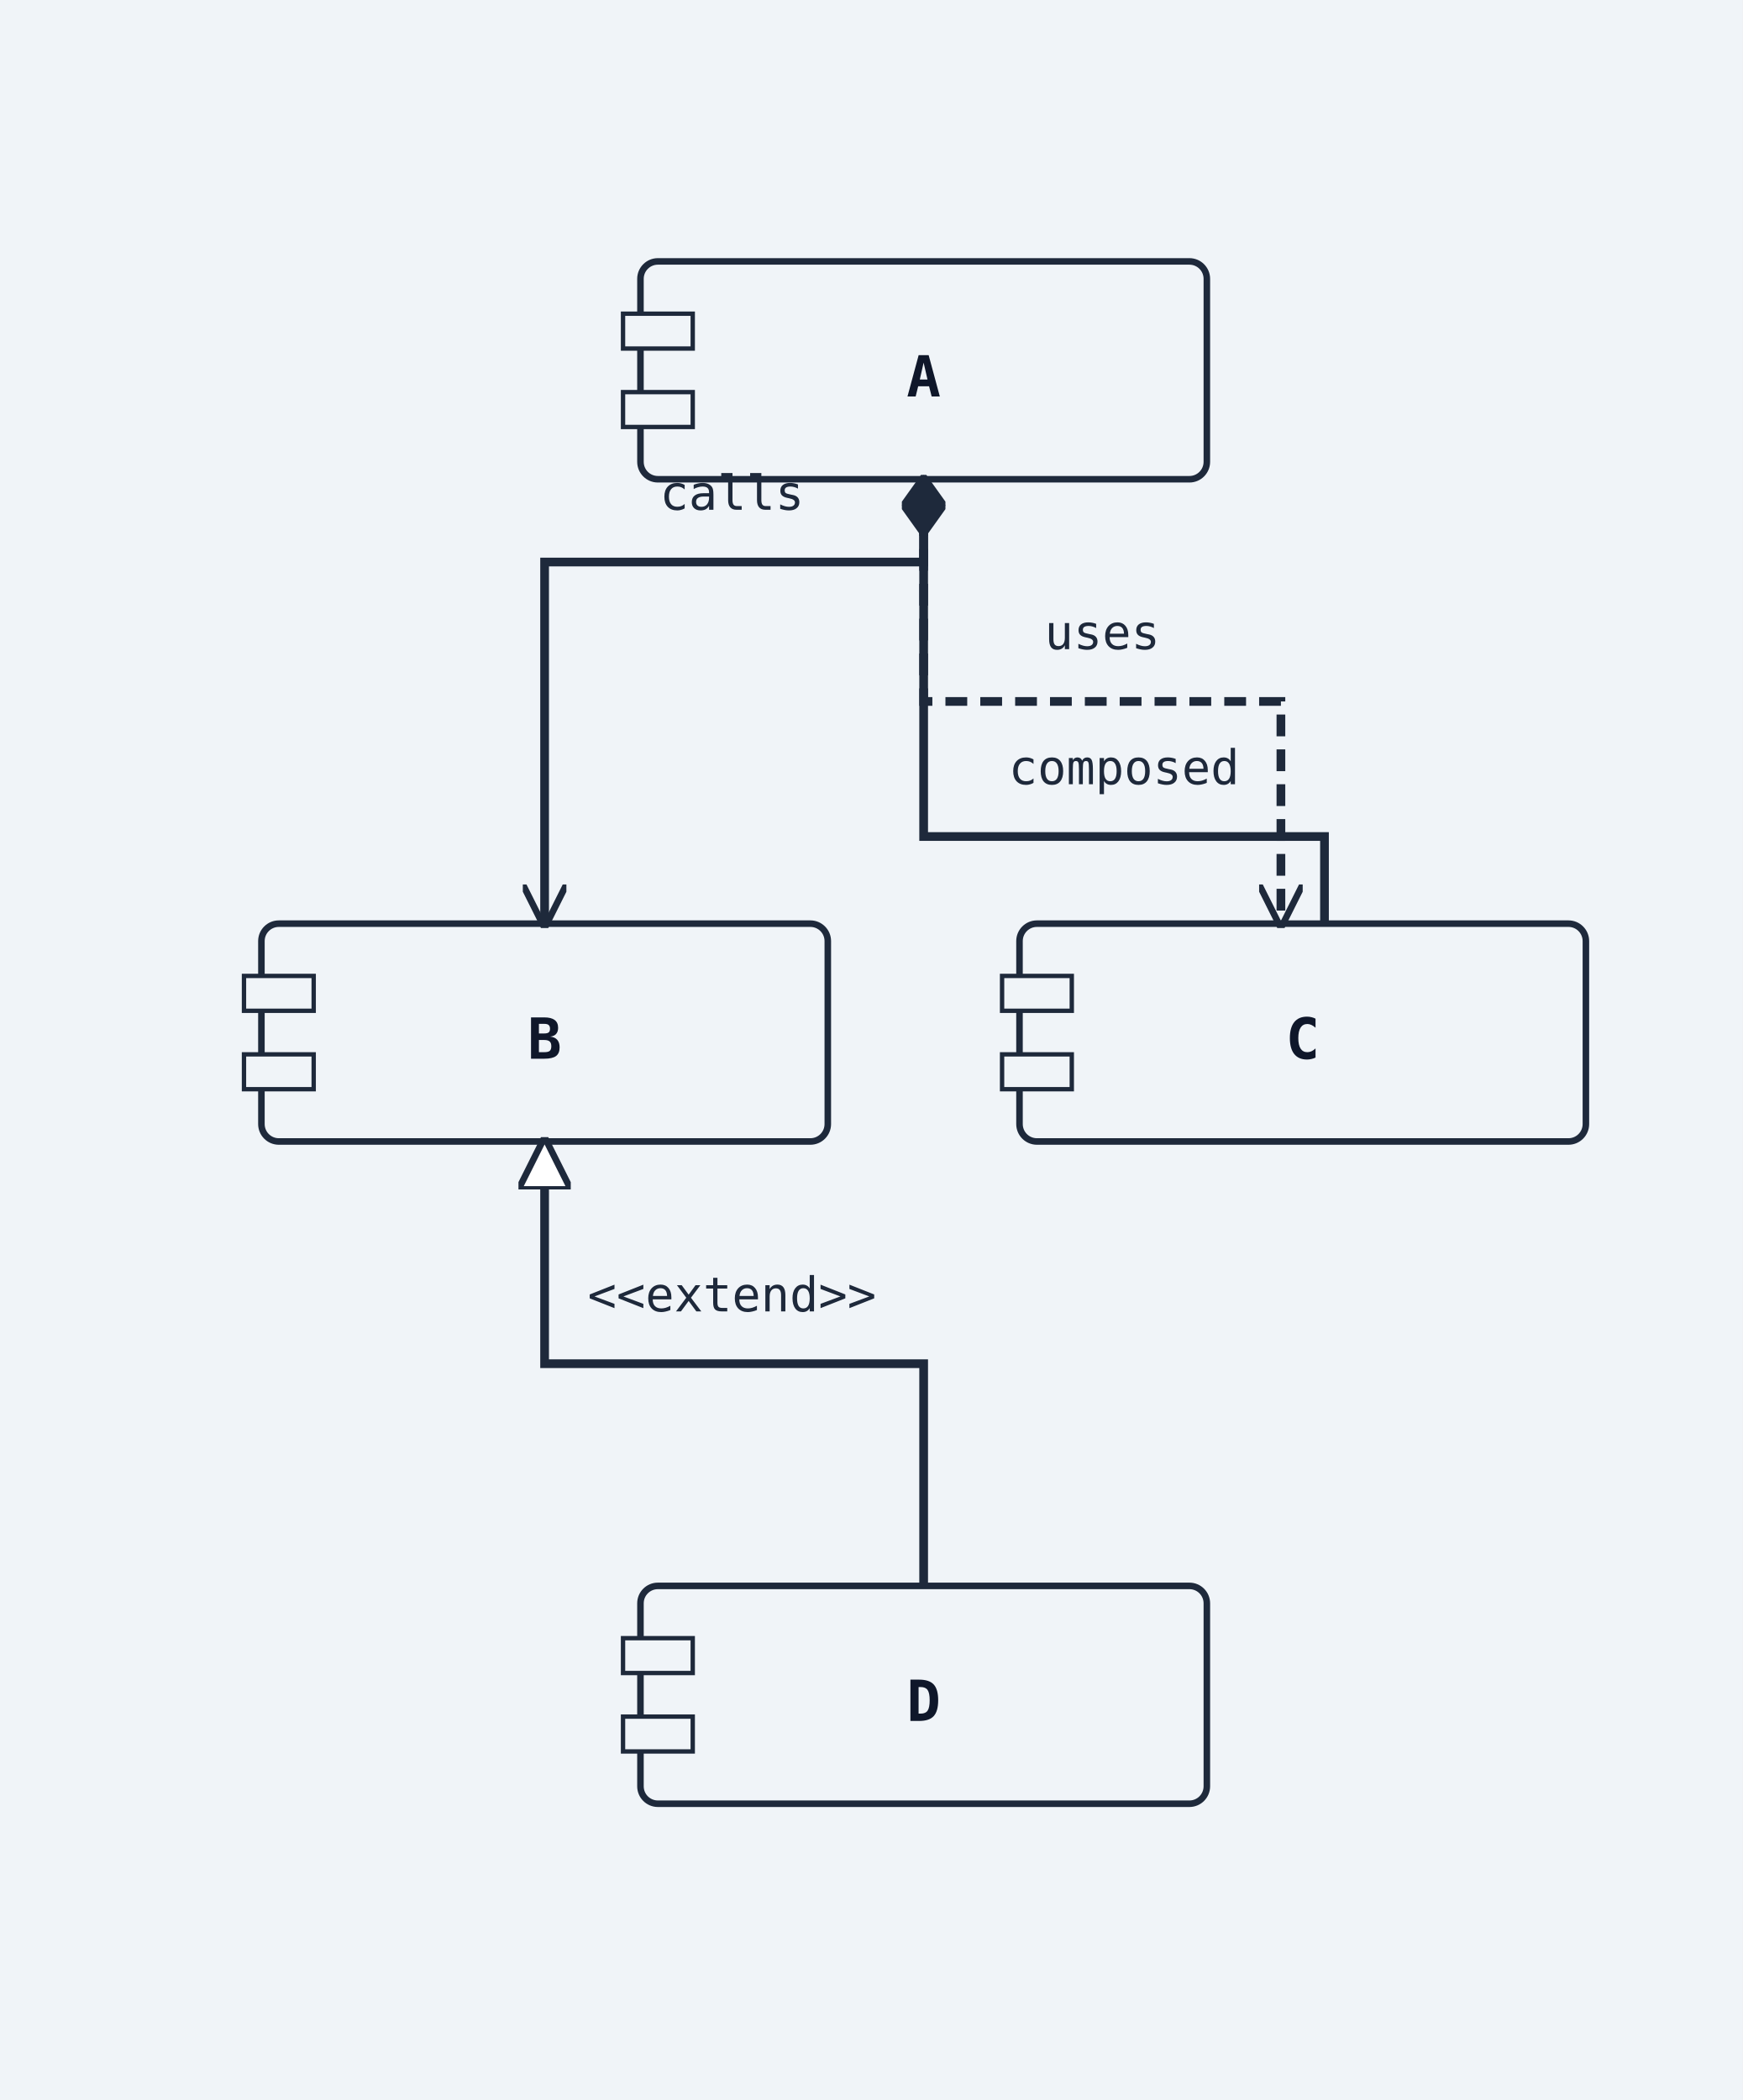
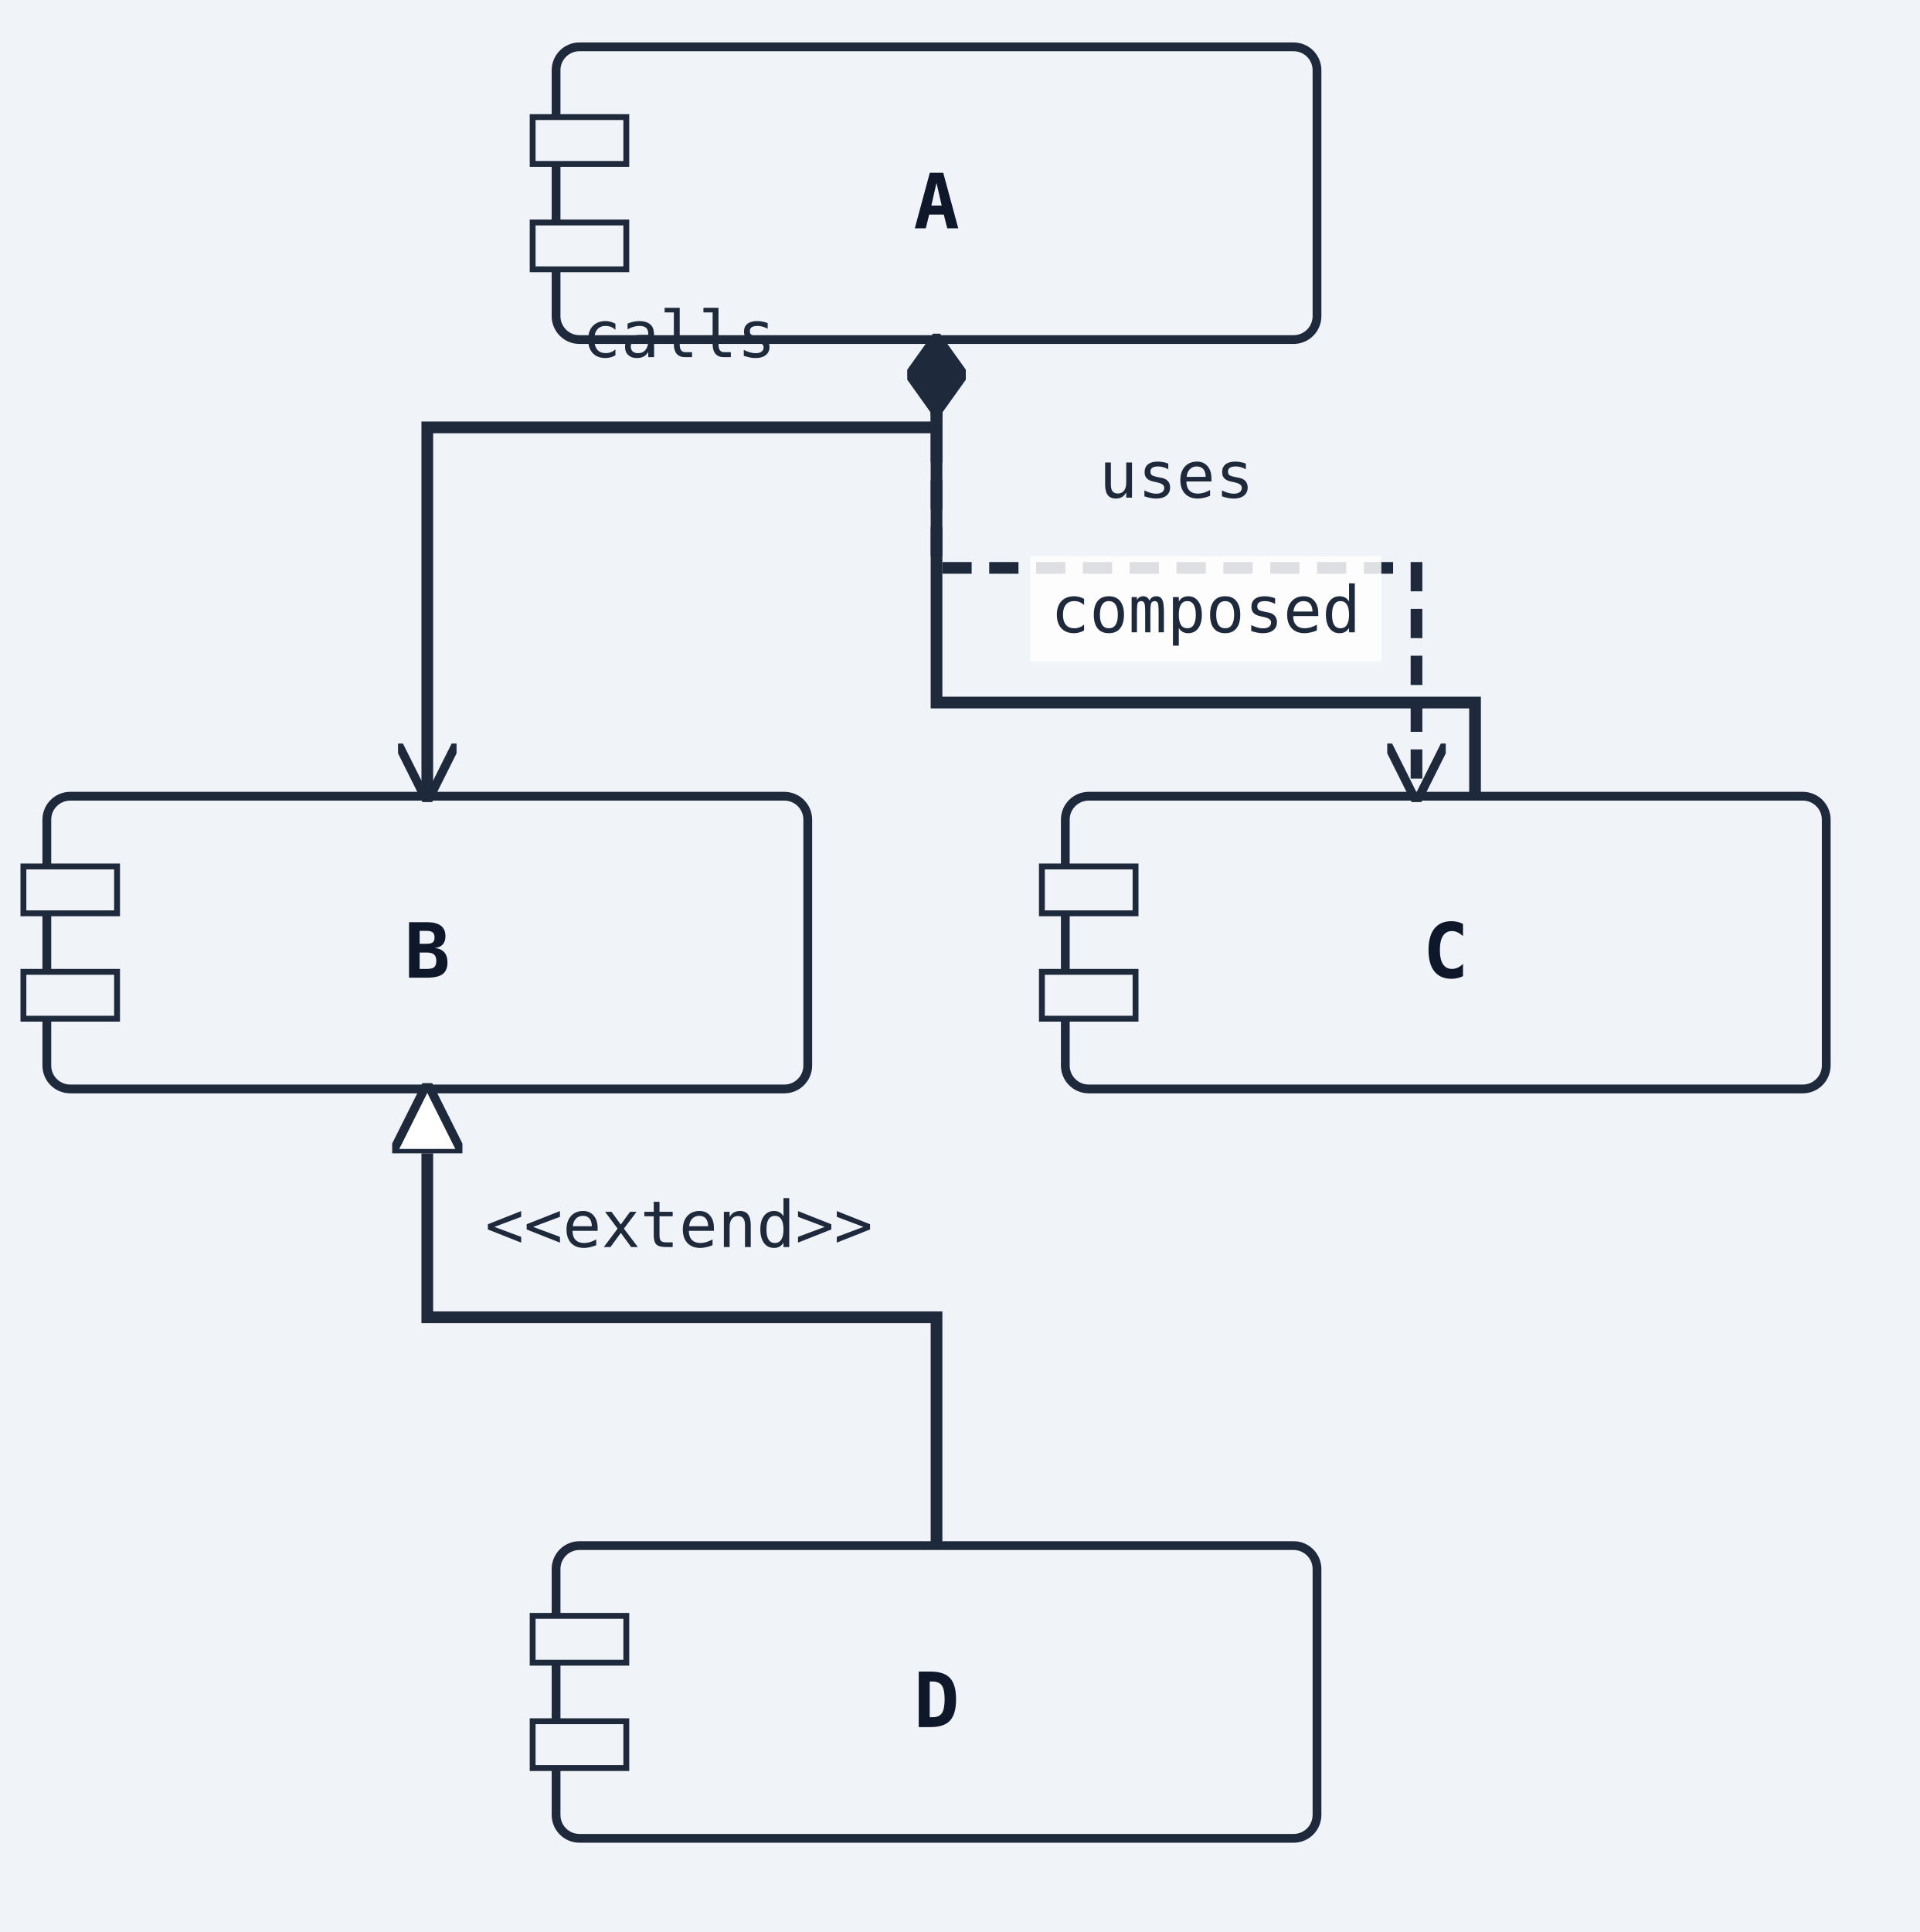
- <svg xmlns="http://www.w3.org/2000/svg" width="400" height="482" viewBox="0 0 400 482">
+ <svg xmlns="http://www.w3.org/2000/svg" width="328" height="330" viewBox="0 0 328 330">
  <rect width="100%" height="100%" fill="#f0f4f8" />
  <defs>
    <marker id="arrow-open" viewBox="0 0 10 10" refX="9" refY="5" markerWidth="10" markerHeight="10" markerUnits="userSpaceOnUse" orient="auto-start-reverse">
      <path d="M0,0 L10,5 L0,10" fill="none" stroke="#1e293b" stroke-width="1.5" />
    </marker>
    <marker id="arrow-triangle" viewBox="0 0 12 12" refX="11" refY="6" markerWidth="12" markerHeight="12" markerUnits="userSpaceOnUse" orient="auto-start-reverse">
      <polygon points="0,0 12,6 0,12" fill="#ffffff" stroke="#1e293b" stroke-width="1.5" fill-rule="nonzero" />
    </marker>
    <marker id="arrow-diamond-filled" viewBox="0 0 14 10" refX="13" refY="5" markerWidth="14" markerHeight="10" markerUnits="userSpaceOnUse" orient="auto-start-reverse">
      <path d="M0,5 L7,0 L14,5 L7,10 z" fill="#1e293b" stroke="#1e293b" stroke-width="1" />
    </marker>
    <marker id="arrow-diamond-open" viewBox="0 0 14 10" refX="13" refY="5" markerWidth="14" markerHeight="10" markerUnits="userSpaceOnUse" orient="auto-start-reverse">
      <path d="M0,5 L7,0 L14,5 L7,10 z" fill="#ffffff" stroke="#1e293b" stroke-width="1" />
    </marker>
    <marker id="arrow-double-open" viewBox="0 0 16 12" refX="15" refY="6" markerWidth="16" markerHeight="12" markerUnits="userSpaceOnUse" orient="auto-start-reverse">
      <path d="M0,1 L8,6 L0,11 M7,1 L15,6 L7,11" fill="none" stroke="#1e293b" stroke-width="1.5" stroke-linejoin="round" />
    </marker>
    <marker id="arrow-circle-open" viewBox="0 0 12 12" refX="11" refY="6" markerWidth="12" markerHeight="12" markerUnits="userSpaceOnUse" orient="auto-start-reverse">
      <circle cx="6" cy="6" r="4" fill="#ffffff" stroke="#1e293b" stroke-width="1.5" />
    </marker>
    <marker id="arrow-circle-filled" viewBox="0 0 12 12" refX="11" refY="6" markerWidth="12" markerHeight="12" markerUnits="userSpaceOnUse" orient="auto-start-reverse">
      <circle cx="6" cy="6" r="4" fill="#1e293b" stroke="#1e293b" stroke-width="1.5" />
    </marker>
    <marker id="arrow-triangle-filled" viewBox="0 0 12 12" refX="11" refY="6" markerWidth="12" markerHeight="12" markerUnits="userSpaceOnUse" orient="auto-start-reverse">
      <polygon points="0,0 12,6 0,12" fill="#1e293b" stroke="#1e293b" stroke-width="1.5" />
    </marker>
    <marker id="arrow-box-filled" viewBox="0 0 12 12" refX="11" refY="6" markerWidth="12" markerHeight="12" markerUnits="userSpaceOnUse" orient="auto-start-reverse">
      <rect x="2" y="2" width="8" height="8" fill="#1e293b" stroke="#1e293b" stroke-width="1.5" />
    </marker>
    <marker id="arrow-plus" viewBox="0 0 12 12" refX="11" refY="6" markerWidth="12" markerHeight="12" markerUnits="userSpaceOnUse" orient="auto-start-reverse">
      <path d="M6,1 L6,11 M1,6 L11,6" fill="none" stroke="#1e293b" stroke-width="1.8" stroke-linecap="round" />
    </marker>
    <marker id="arrow-slash" viewBox="0 0 12 12" refX="10" refY="6" markerWidth="12" markerHeight="12" markerUnits="userSpaceOnUse" orient="auto-start-reverse">
      <path d="M3,2 L9,10" fill="none" stroke="#1e293b" stroke-width="1.8" stroke-linecap="round" />
    </marker>
    <marker id="arrow-cross" viewBox="0 0 12 12" refX="11" refY="6" markerWidth="12" markerHeight="12" markerUnits="userSpaceOnUse" orient="auto-start-reverse">
      <path d="M2,2 L10,10 M10,2 L2,10" fill="none" stroke="#1e293b" stroke-width="1.8" stroke-linecap="round" />
    </marker>
    <marker id="arrow-bracket-open" viewBox="0 0 12 14" refX="11" refY="7" markerWidth="12" markerHeight="14" markerUnits="userSpaceOnUse" orient="auto-start-reverse">
      <path d="M10,1 L4,1 L4,13 L10,13" fill="none" stroke="#1e293b" stroke-width="1.8" stroke-linecap="round" stroke-linejoin="round" />
    </marker>
  </defs>
  <marker id="arrow-ie-one" viewBox="0 0 24 16" refX="22" refY="8" markerWidth="24" markerHeight="16" markerUnits="userSpaceOnUse" orient="auto-start-reverse">
    <path d="M16,2 L16,14" fill="none" stroke="#1e293b" stroke-width="1.8" stroke-linecap="round" />
  </marker>
  <marker id="arrow-ie-zero-one" viewBox="0 0 30 16" refX="28" refY="8" markerWidth="30" markerHeight="16" markerUnits="userSpaceOnUse" orient="auto-start-reverse">
    <circle cx="10" cy="8" r="4" fill="#ffffff" stroke="#1e293b" stroke-width="1.5" />
    <path d="M20,2 L20,14" fill="none" stroke="#1e293b" stroke-width="1.8" stroke-linecap="round" />
  </marker>
  <marker id="arrow-ie-zero-many" viewBox="0 0 34 18" refX="32" refY="9" markerWidth="34" markerHeight="18" markerUnits="userSpaceOnUse" orient="auto-start-reverse">
    <circle cx="8" cy="9" r="4" fill="#ffffff" stroke="#1e293b" stroke-width="1.5" />
    <path d="M18,9 L31,2 M18,9 L31,9 M18,9 L31,16" fill="none" stroke="#1e293b" stroke-width="1.7" stroke-linecap="round" />
  </marker>
  <marker id="arrow-ie-one-many" viewBox="0 0 34 18" refX="32" refY="9" markerWidth="34" markerHeight="18" markerUnits="userSpaceOnUse" orient="auto-start-reverse">
    <path d="M8,2 L8,16 M18,9 L31,2 M18,9 L31,9 M18,9 L31,16" fill="none" stroke="#1e293b" stroke-width="1.7" stroke-linecap="round" />
  </marker>
-   <rect class="uml-node uml-component" data-uml-kind="component" x="147" y="60" width="130" height="50" rx="4" ry="4" fill="#f0f4f8" stroke="#1e293b" stroke-width="1.5" />
-   <rect x="143" y="72" width="16" height="8" fill="#f0f4f8" stroke="#1e293b" stroke-width="1" />
-   <rect x="143" y="90" width="16" height="8" fill="#f0f4f8" stroke="#1e293b" stroke-width="1" />
-   <text x="212" y="91" text-anchor="middle" font-family="monospace" font-size="13" font-weight="600" fill="#0f172a">A</text>
-   <rect class="uml-node uml-component" data-uml-kind="component" x="60" y="212" width="130" height="50" rx="4" ry="4" fill="#f0f4f8" stroke="#1e293b" stroke-width="1.5" />
-   <rect x="56" y="224" width="16" height="8" fill="#f0f4f8" stroke="#1e293b" stroke-width="1" />
-   <rect x="56" y="242" width="16" height="8" fill="#f0f4f8" stroke="#1e293b" stroke-width="1" />
-   <text x="125" y="243" text-anchor="middle" font-family="monospace" font-size="13" font-weight="600" fill="#0f172a">B</text>
-   <rect class="uml-node uml-component" data-uml-kind="component" x="234" y="212" width="130" height="50" rx="4" ry="4" fill="#f0f4f8" stroke="#1e293b" stroke-width="1.5" />
-   <rect x="230" y="224" width="16" height="8" fill="#f0f4f8" stroke="#1e293b" stroke-width="1" />
-   <rect x="230" y="242" width="16" height="8" fill="#f0f4f8" stroke="#1e293b" stroke-width="1" />
-   <text x="299" y="243" text-anchor="middle" font-family="monospace" font-size="13" font-weight="600" fill="#0f172a">C</text>
-   <rect class="uml-node uml-component" data-uml-kind="component" x="147" y="364" width="130" height="50" rx="4" ry="4" fill="#f0f4f8" stroke="#1e293b" stroke-width="1.5" />
-   <rect x="143" y="376" width="16" height="8" fill="#f0f4f8" stroke="#1e293b" stroke-width="1" />
-   <rect x="143" y="394" width="16" height="8" fill="#f0f4f8" stroke="#1e293b" stroke-width="1" />
-   <text x="212" y="395" text-anchor="middle" font-family="monospace" font-size="13" font-weight="600" fill="#0f172a">D</text>
-   <polyline class="uml-relation" data-uml-from="A" data-uml-to="B" data-uml-arrow="--&gt;" points="212,110 212,129 125,129 125,212" fill="none" stroke="#1e293b" stroke-width="2" marker-end="url(#arrow-open)" />
-   <polyline class="uml-relation" data-uml-from="A" data-uml-to="C" data-uml-arrow="..&gt;" points="212,110 212,161 294,161 294,212" fill="none" stroke="#1e293b" stroke-width="2" stroke-dasharray="5 3" data-uml-relation-style="dashed" marker-end="url(#arrow-open)" />
-   <polyline class="uml-relation" data-uml-from="B" data-uml-to="D" data-uml-arrow="&lt;|--" points="125,262 125,313 212,313 212,364" fill="none" stroke="#1e293b" stroke-width="2" marker-start="url(#arrow-triangle)" />
-   <polyline class="uml-relation" data-uml-from="C" data-uml-to="A" data-uml-arrow="--*" points="304,212 304,192 212,192 212,110" fill="none" stroke="#1e293b" stroke-width="2" marker-end="url(#arrow-diamond-filled)" />
-   <text class="uml-edge-label" data-uml-label-role="edge" x="168" y="117" text-anchor="middle" font-family="monospace" font-size="11" fill="#1e293b">calls</text>
-   <text class="uml-edge-label" data-uml-label-role="edge" x="253" y="149" text-anchor="middle" font-family="monospace" font-size="11" fill="#1e293b">uses</text>
-   <text class="uml-edge-label" data-uml-label-role="edge" x="168" y="301" text-anchor="middle" font-family="monospace" font-size="11" fill="#1e293b">&lt;&lt;extend&gt;&gt;</text>
-   <text class="uml-edge-label" data-uml-label-role="edge" x="258" y="180" text-anchor="middle" font-family="monospace" font-size="11" fill="#1e293b">composed</text>
+   <rect class="uml-node uml-component" data-uml-kind="component" x="95" y="8" width="130" height="50" rx="4" ry="4" fill="#f0f4f8" stroke="#1e293b" stroke-width="1.5" />
+   <rect x="91" y="20" width="16" height="8" fill="#f0f4f8" stroke="#1e293b" stroke-width="1" />
+   <rect x="91" y="38" width="16" height="8" fill="#f0f4f8" stroke="#1e293b" stroke-width="1" />
+   <text x="160" y="39" text-anchor="middle" font-family="monospace" font-size="13" font-weight="600" fill="#0f172a">A</text>
+   <rect class="uml-node uml-component" data-uml-kind="component" x="8" y="136" width="130" height="50" rx="4" ry="4" fill="#f0f4f8" stroke="#1e293b" stroke-width="1.5" />
+   <rect x="4" y="148" width="16" height="8" fill="#f0f4f8" stroke="#1e293b" stroke-width="1" />
+   <rect x="4" y="166" width="16" height="8" fill="#f0f4f8" stroke="#1e293b" stroke-width="1" />
+   <text x="73" y="167" text-anchor="middle" font-family="monospace" font-size="13" font-weight="600" fill="#0f172a">B</text>
+   <rect class="uml-node uml-component" data-uml-kind="component" x="182" y="136" width="130" height="50" rx="4" ry="4" fill="#f0f4f8" stroke="#1e293b" stroke-width="1.5" />
+   <rect x="178" y="148" width="16" height="8" fill="#f0f4f8" stroke="#1e293b" stroke-width="1" />
+   <rect x="178" y="166" width="16" height="8" fill="#f0f4f8" stroke="#1e293b" stroke-width="1" />
+   <text x="247" y="167" text-anchor="middle" font-family="monospace" font-size="13" font-weight="600" fill="#0f172a">C</text>
+   <rect class="uml-node uml-component" data-uml-kind="component" x="95" y="264" width="130" height="50" rx="4" ry="4" fill="#f0f4f8" stroke="#1e293b" stroke-width="1.5" />
+   <rect x="91" y="276" width="16" height="8" fill="#f0f4f8" stroke="#1e293b" stroke-width="1" />
+   <rect x="91" y="294" width="16" height="8" fill="#f0f4f8" stroke="#1e293b" stroke-width="1" />
+   <text x="160" y="295" text-anchor="middle" font-family="monospace" font-size="13" font-weight="600" fill="#0f172a">D</text>
+   <polyline class="uml-relation" data-uml-from="A" data-uml-to="B" data-uml-arrow="--&gt;" points="160,58 160,73 73,73 73,136" fill="none" stroke="#1e293b" stroke-width="2" marker-end="url(#arrow-open)" />
+   <polyline class="uml-relation" data-uml-from="A" data-uml-to="C" data-uml-arrow="..&gt;" points="160,58 160,97 242,97 242,136" fill="none" stroke="#1e293b" stroke-width="2" stroke-dasharray="5 3" data-uml-relation-style="dashed" marker-end="url(#arrow-open)" />
+   <polyline class="uml-relation" data-uml-from="B" data-uml-to="D" data-uml-arrow="&lt;|--" points="73,186 73,225 160,225 160,264" fill="none" stroke="#1e293b" stroke-width="2" marker-start="url(#arrow-triangle)" />
+   <polyline class="uml-relation" data-uml-from="C" data-uml-to="A" data-uml-arrow="--*" points="252,136 252,120 160,120 160,58" fill="none" stroke="#1e293b" stroke-width="2" marker-end="url(#arrow-diamond-filled)" />
+   <text class="uml-edge-label" data-uml-label-role="edge" x="116" y="61" text-anchor="middle" font-family="monospace" font-size="11" fill="#1e293b">calls</text>
+   <text class="uml-edge-label" data-uml-label-role="edge" x="201" y="85" text-anchor="middle" font-family="monospace" font-size="11" fill="#1e293b">uses</text>
+   <text class="uml-edge-label" data-uml-label-role="edge" x="116" y="213" text-anchor="middle" font-family="monospace" font-size="11" fill="#1e293b">&lt;&lt;extend&gt;&gt;</text>
+   <rect class="uml-edge-label-bg" data-uml-label-role="edge-background" x="176" y="95" width="60" height="18" fill="white" opacity="0.85" />
+   <text class="uml-edge-label" data-uml-label-role="edge" x="206" y="108" text-anchor="middle" font-family="monospace" font-size="11" fill="#1e293b">composed</text>
</svg>
